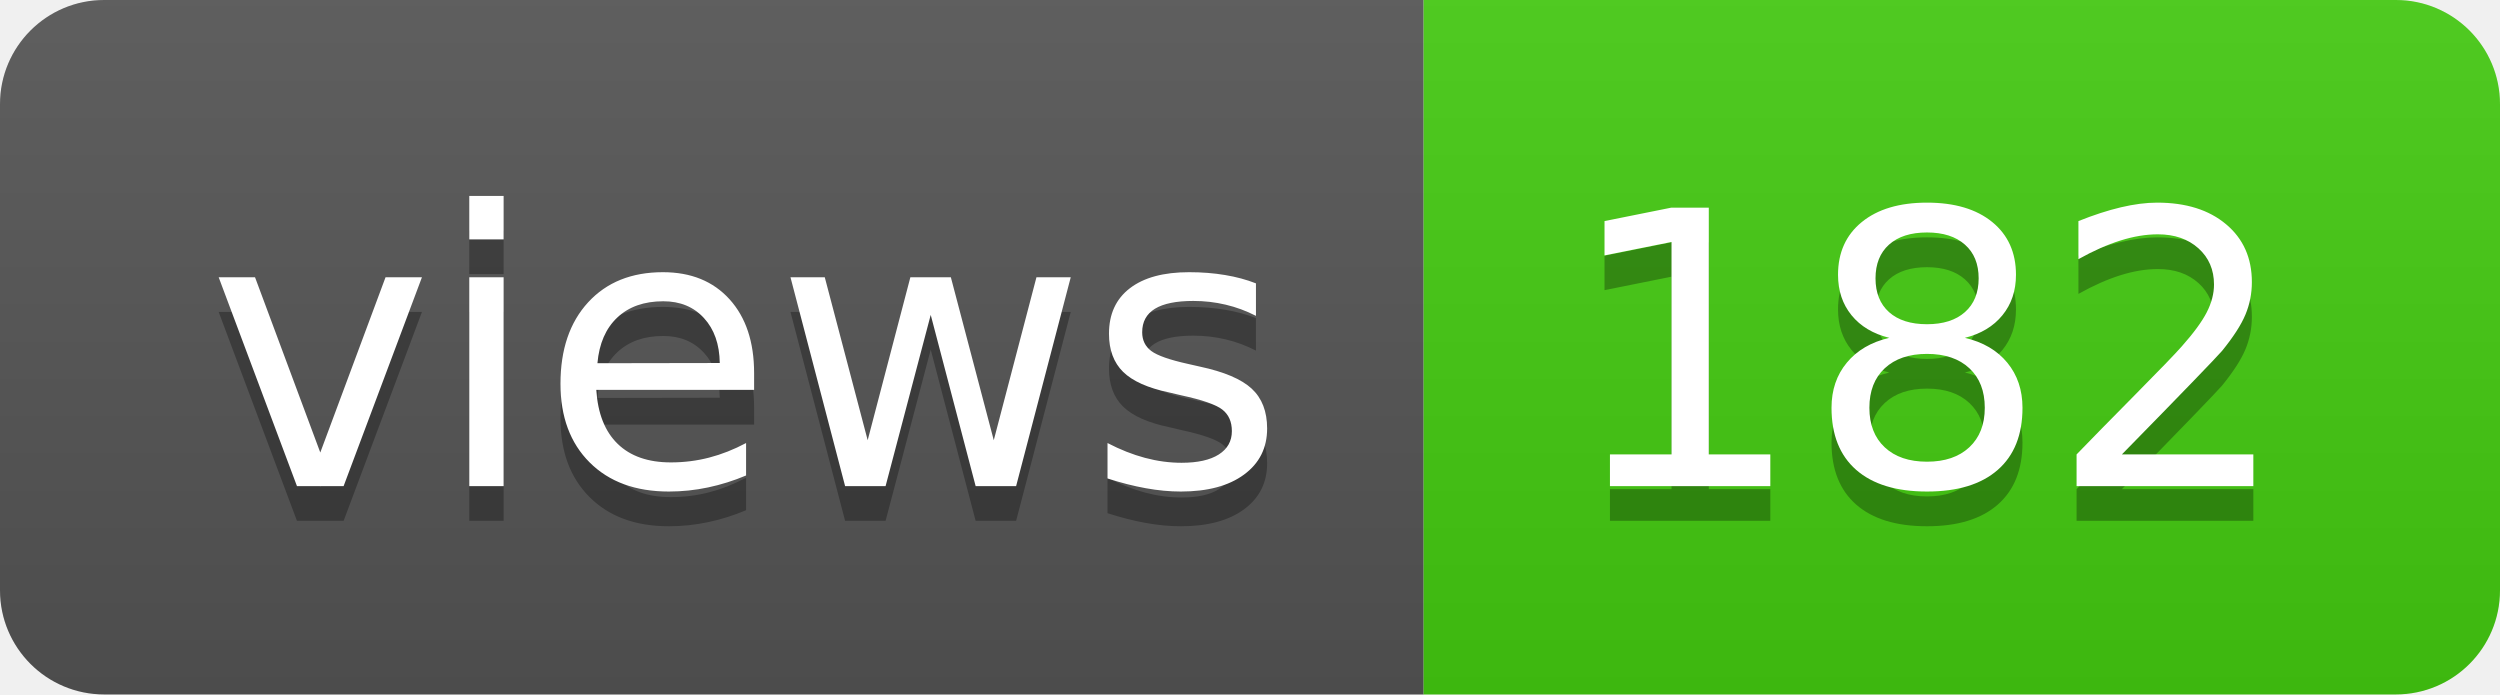
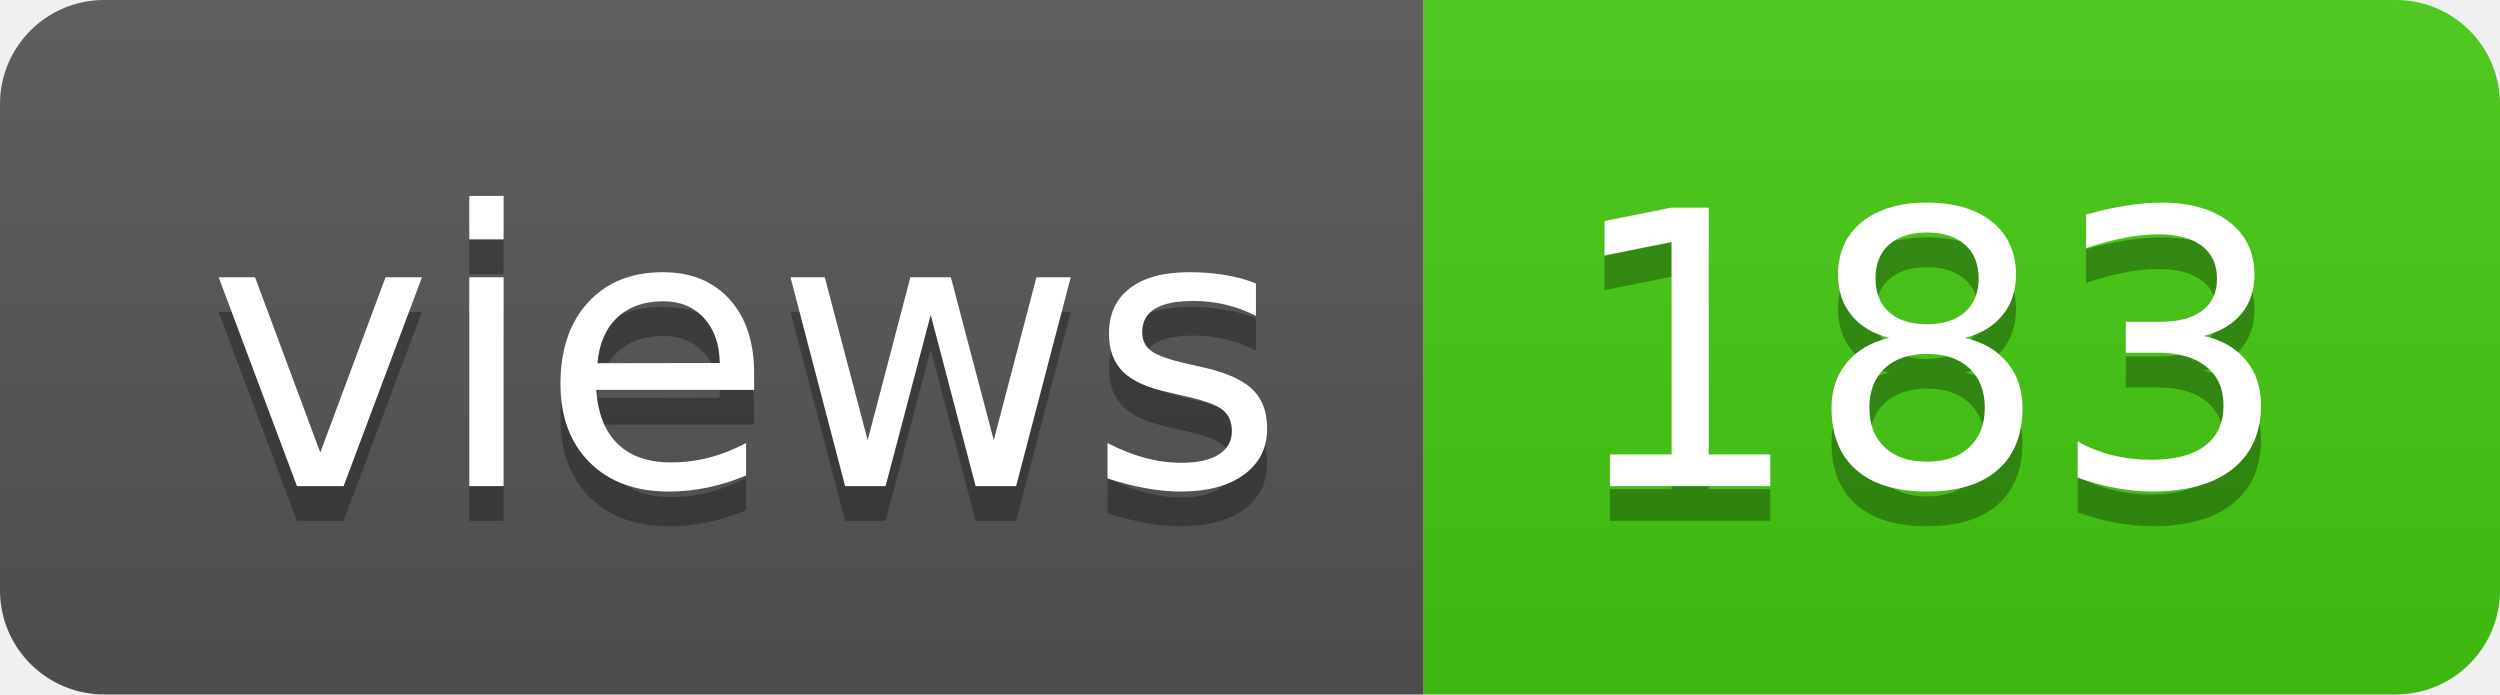
- <svg xmlns="http://www.w3.org/2000/svg" width="72" height="20" role="img" aria-label="views: 182">
+ <svg xmlns="http://www.w3.org/2000/svg" width="72" height="20" role="img" aria-label="views: 183">
  <linearGradient id="s" x2="0" y2="100%">
    <stop offset="0" stop-color="#bbb" stop-opacity=".1" />
    <stop offset="1" stop-opacity=".1" />
  </linearGradient>
  <clipPath id="r">
    <rect width="72" height="20" rx="3" fill="#fff" />
  </clipPath>
  <g clip-path="url(#r)">
    <rect width="41" height="20" fill="#555" />
    <rect x="41" width="31" height="20" fill="#4c1" />
    <rect width="72" height="20" fill="url(#s)" />
  </g>
  <g fill="#fff" text-anchor="middle" font-family="Verdana,Geneva,DejaVu Sans,sans-serif" text-rendering="geometricPrecision" font-size="110">
    <text aria-hidden="true" x="215" y="150" fill="#010101" fill-opacity=".3" transform="scale(.1)" textLength="310">views</text>
    <text x="215" y="140" transform="scale(.1)" fill="#fff" textLength="310">views</text>
-     <text aria-hidden="true" x="555" y="150" fill="#010101" fill-opacity=".3" transform="scale(.1)" textLength="210">182</text>
-     <text x="555" y="140" transform="scale(.1)" fill="#fff" textLength="210">182</text>
+     <text aria-hidden="true" x="555" y="150" fill="#010101" fill-opacity=".3" transform="scale(.1)" textLength="210">183</text>
+     <text x="555" y="140" transform="scale(.1)" fill="#fff" textLength="210">183</text>
  </g>
</svg>
